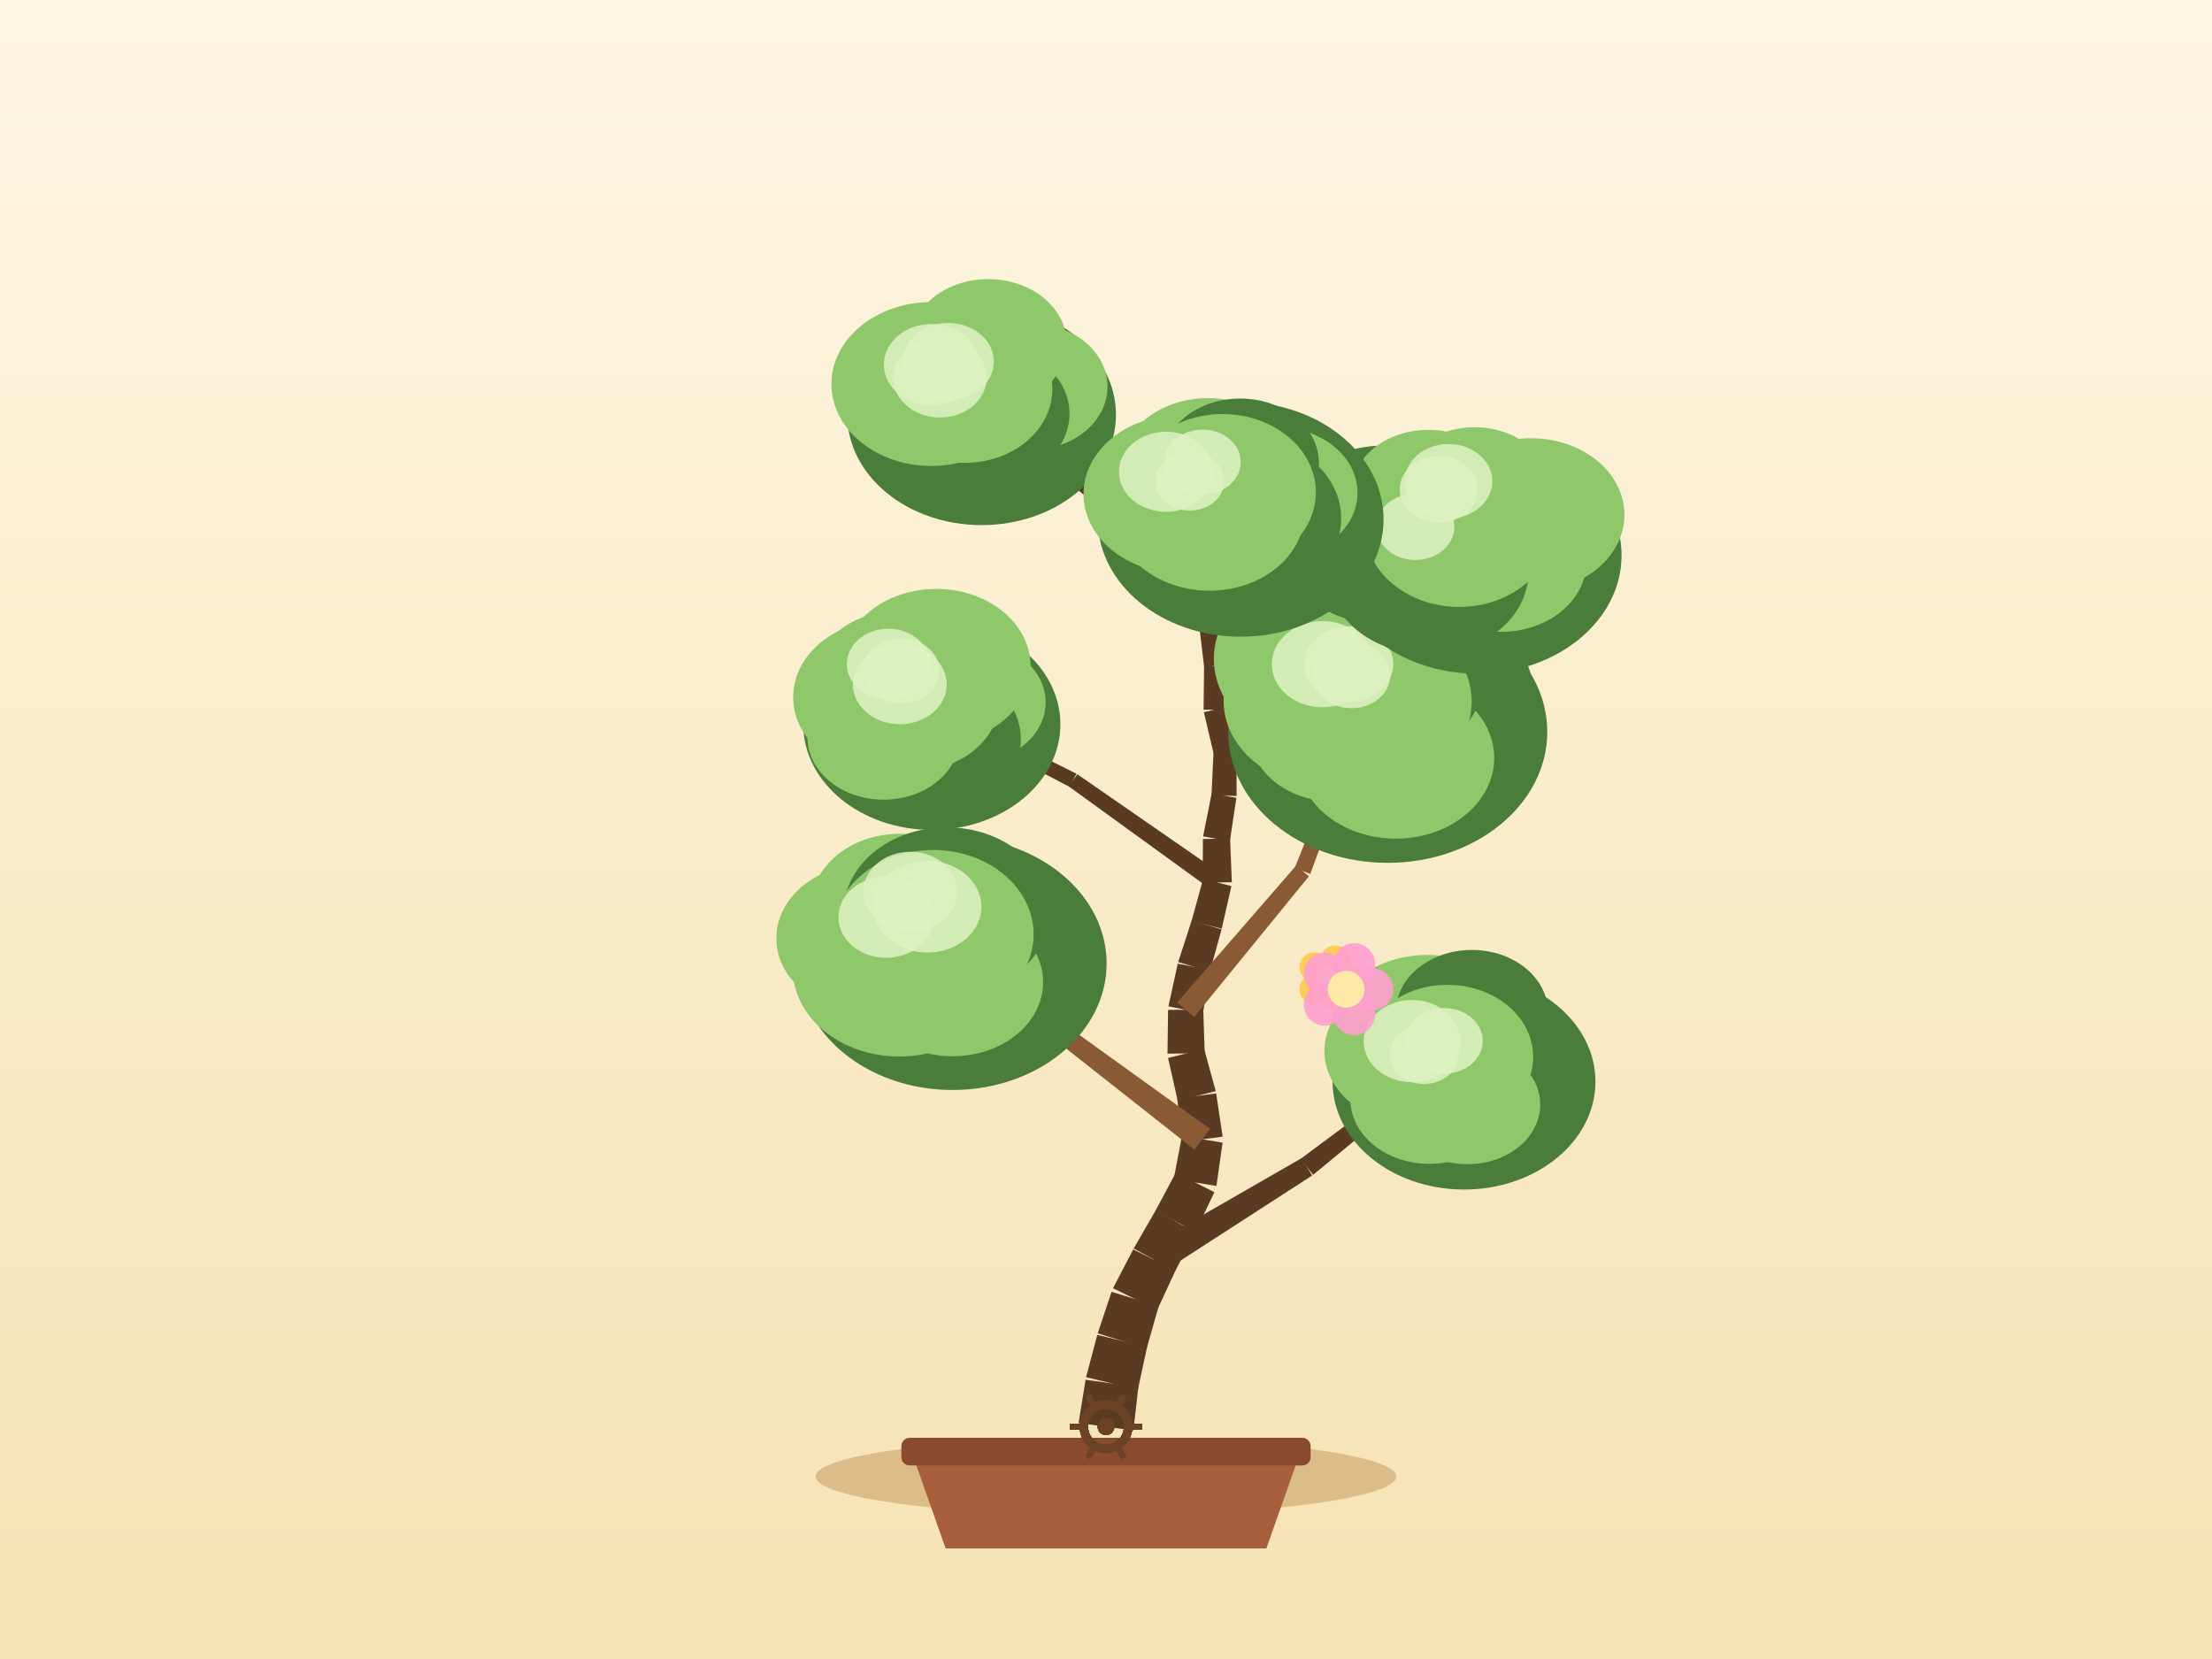
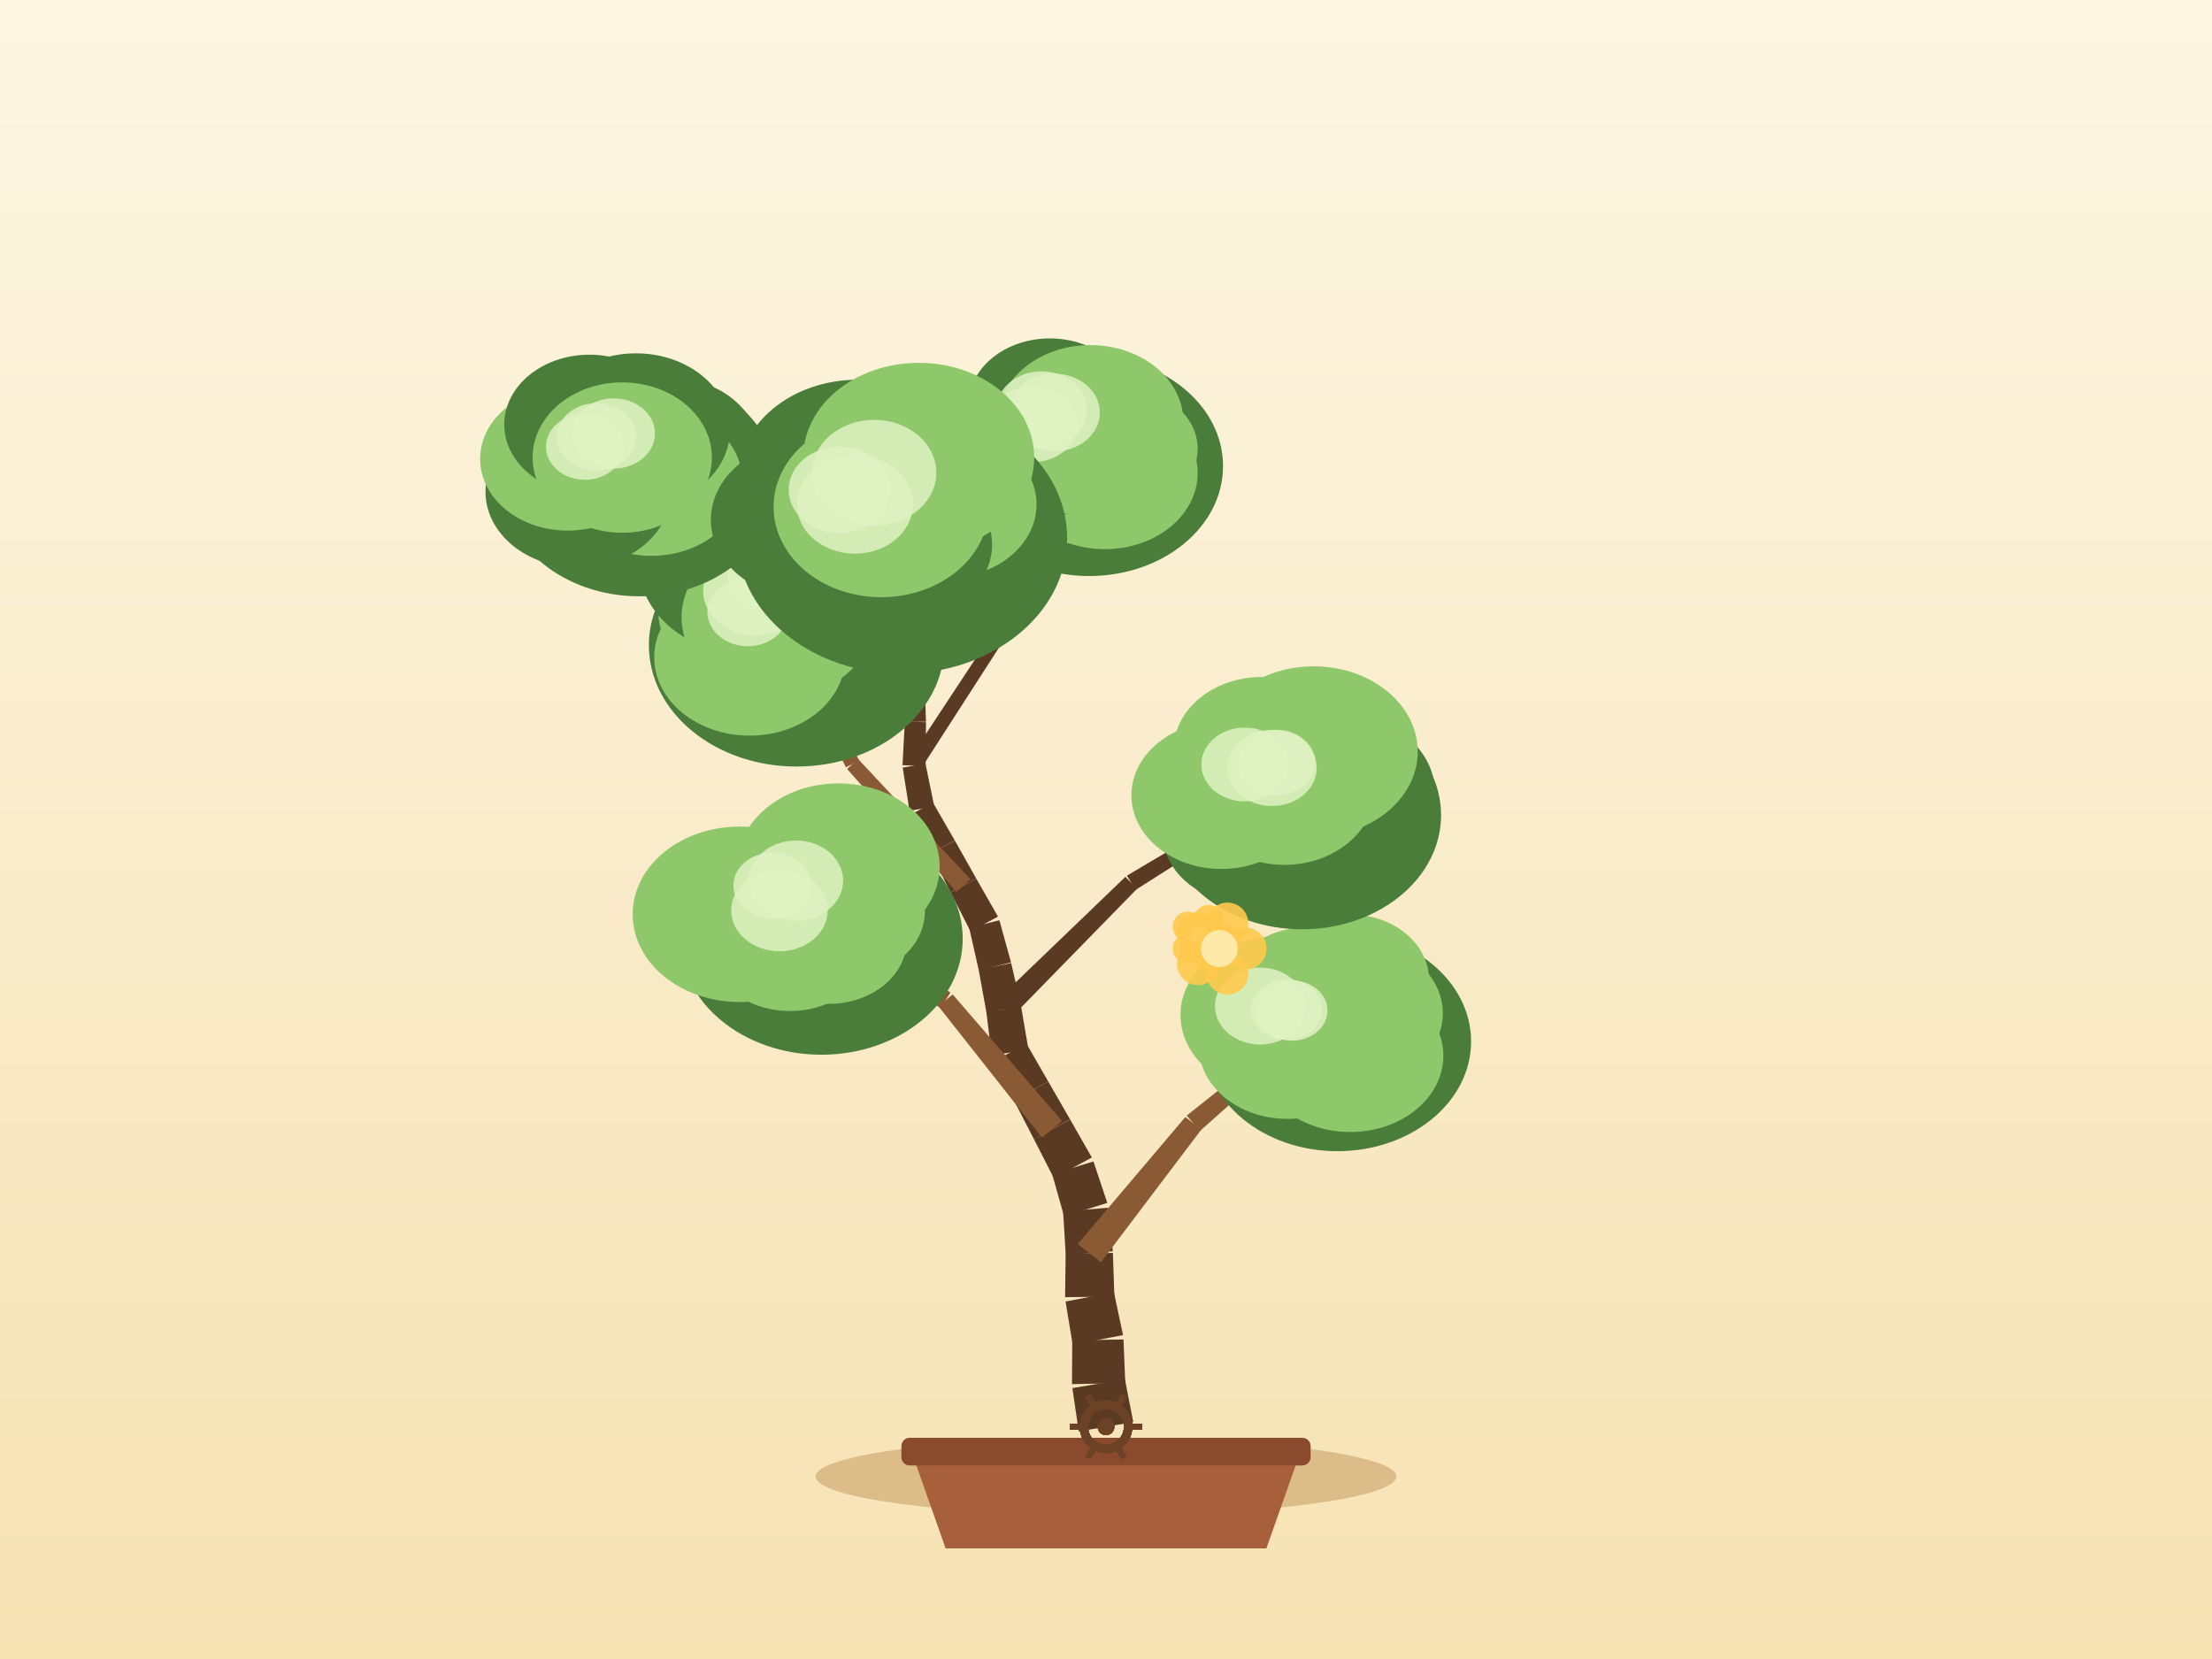
<svg xmlns="http://www.w3.org/2000/svg" width="800" height="600" viewBox="0 0 800 600">
  <defs>
    <linearGradient id="sky" x1="0" y1="0" x2="0" y2="1">
      <stop offset="0" stop-color="#fdf6e3" />
      <stop offset="1" stop-color="#f6e2b3" />
    </linearGradient>
  </defs>
  <rect x="0" y="0" width="800" height="600" fill="url(#sky)" />
  <ellipse cx="400" cy="534" rx="105" ry="14" fill="#c9a267" opacity="0.6" />
  <path d="M 330,526 L 342,560 L 458,560 L 470,526 Z" fill="#a85f3c" />
  <rect x="326" y="520" width="148" height="10" rx="3" fill="#8a4a2e" />
-   <path d="M 409.91,517.36 L 411.7,501.64 L 392.61,499.02 L 390.09,514.64 Z" fill="#5b3a24" />
-   <path d="M 411.52,502.59 L 414.88,487.12 L 396.85,482.78 L 392.79,498.07 Z" fill="#5b3a24" />
-   <path d="M 414.72,487.68 L 419.04,472.46 L 402.01,467.21 L 397,482.22 Z" fill="#5b3a24" />
-   <path d="M 418.52,473.77 L 425.17,459.42 L 409.84,451.87 L 402.53,465.9 Z" fill="#5b3a24" />
-   <path d="M 425.01,459.74 L 432.27,445.68 L 417.91,437.84 L 410.01,451.55 Z" fill="#5b3a24" />
-   <path d="M 432.39,445.45 L 439.2,431.17 L 425.25,424.12 L 417.79,438.07 Z" fill="#5b3a24" />
-   <path d="M 439.94,428.92 L 442.16,413.25 L 427.45,410.82 L 424.51,426.37 Z" fill="#5b3a24" />
-   <path d="M 442.2,411.1 L 439.84,395.45 L 425.78,397.24 L 427.41,412.98 Z" fill="#5b3a24" />
-   <path d="M 439.69,394.62 L 435.49,379.37 L 422.44,382.64 L 425.93,398.07 Z" fill="#5b3a24" />
-   <path d="M 435.69,380.94 L 435.18,365.12 L 422.45,365.24 L 422.24,381.06 Z" fill="#5b3a24" />
-   <path d="M 435.06,366.4 L 437.73,350.8 L 425.95,348.51 L 422.57,363.97 Z" fill="#5b3a24" />
-   <path d="M 437.59,351.38 L 441.79,336.13 L 430.99,332.89 L 426.1,347.93 Z" fill="#5b3a24" />
-   <path d="M 441.86,335.88 L 445.35,320.45 L 435.13,317.88 L 430.93,333.14 Z" fill="#5b3a24" />
-   <path d="M 445.51,319.07 L 444.87,303.26 L 435.05,303.44 L 434.97,319.26 Z" fill="#5b3a24" />
-   <path d="M 444.8,304.19 L 447.16,288.55 L 438.2,286.98 L 435.12,302.5 Z" fill="#5b3a24" />
-   <path d="M 447.22,287.88 L 447.26,272.06 L 438.9,271.85 L 438.14,287.65 Z" fill="#5b3a24" />
-   <path d="M 447.13,270.9 L 442.8,255.68 L 435.41,257.6 L 439.03,273 Z" fill="#5b3a24" />
-   <path d="M 442.92,256.6 L 442.38,240.79 L 435.47,240.87 L 435.29,256.69 Z" fill="#5b3a24" />
-   <path d="M 442.34,240.34 L 439.76,224.73 L 433.64,225.6 L 435.5,241.31 Z" fill="#5b3a24" />
-   <path d="M 439.75,225.63 L 441.76,209.93 L 436.37,209.12 L 433.64,224.7 Z" fill="#5b3a24" />
-   <path d="M 441.78,209.77 L 442.83,193.98 L 438.12,193.56 L 436.35,209.28 Z" fill="#5b3a24" />
-   <path d="M 442.82,194.02 L 444.16,178.26 L 440.18,177.83 L 438.12,193.52 Z" fill="#5b3a24" />
-   <path d="M 420.29,460.21 L 474.55,425.15 L 470.72,418.88 L 414.72,451.08 Z" fill="#5b3a24" />
-   <path d="M 474.9,424.9 L 524.71,383.76 L 522.24,380.61 L 470.37,419.12 Z" fill="#5b3a24" />
-   <path d="M 437.63,408.29 L 387.95,372.56 L 383.92,377.9 L 431.98,415.78 Z" fill="#8a5a34" />
-   <path d="M 387.98,372.58 L 338.68,336.32 L 336.24,339.49 L 383.9,377.88 Z" fill="#8a5a34" />
-   <path d="M 431.91,367.78 L 473.38,316.93 L 468.76,313.05 L 425.73,362.58 Z" fill="#8a5a34" />
-   <path d="M 473.89,316.07 L 496.46,254.46 L 492.73,253.02 L 468.25,313.91 Z" fill="#8a5a34" />
-   <path d="M 442.2,316.41 L 389.63,280.01 L 386.52,284.4 L 438.29,321.92 Z" fill="#5b3a24" />
-   <path d="M 389.3,279.81 L 332.03,251.37 L 330.22,254.93 L 386.85,284.6 Z" fill="#5b3a24" />
-   <path d="M 445.17,273.71 L 482.83,228.4 L 479.22,225.36 L 440.99,270.2 Z" fill="#5b3a24" />
-   <path d="M 482.47,228.75 L 528.92,192.52 L 526.48,189.35 L 479.58,225.01 Z" fill="#5b3a24" />
-   <path d="M 438.24,223.78 L 397.51,178.29 L 394.48,181 L 435.15,226.55 Z" fill="#5b3a24" />
-   <path d="M 397.29,178.07 L 350.15,139.26 L 347.6,142.35 L 394.7,181.21 Z" fill="#5b3a24" />
-   <ellipse cx="529.48" cy="391.19" rx="47.53" ry="39.02" fill="#4a7c3a" />
-   <ellipse cx="534.05" cy="383.66" rx="33.87" ry="27.77" fill="#4a7c3a" />
-   <ellipse cx="530.76" cy="399.5" rx="26.28" ry="21.55" fill="#8fc76b" />
-   <ellipse cx="516.95" cy="397.48" rx="28.6" ry="23.45" fill="#8fc76b" />
-   <ellipse cx="511.12" cy="380.13" rx="32.12" ry="26.34" fill="#8fc76b" />
-   <ellipse cx="516.1" cy="374.34" rx="35.33" ry="28.97" fill="#8fc76b" />
-   <ellipse cx="532.32" cy="366.13" rx="27.53" ry="22.57" fill="#4a7c3a" />
-   <ellipse cx="523.48" cy="382.19" rx="31.02" ry="26.02" fill="#8fc76b" />
-   <ellipse cx="510.67" cy="376.54" rx="17.49" ry="14.87" fill="#dff2c2" opacity="0.85" />
-   <ellipse cx="514.99" cy="381.41" rx="12.51" ry="10.63" fill="#dff2c2" opacity="0.85" />
-   <ellipse cx="522.25" cy="376.46" rx="14" ry="11.9" fill="#dff2c2" opacity="0.85" />
-   <ellipse cx="344.5" cy="348.46" rx="55.72" ry="45.75" fill="#4a7c3a" />
-   <ellipse cx="351" cy="336.75" rx="33.72" ry="27.65" fill="#4a7c3a" />
-   <ellipse cx="344.56" cy="355.2" rx="32.7" ry="26.81" fill="#8fc76b" />
-   <ellipse cx="325.26" cy="350.52" rx="38.51" ry="31.58" fill="#8fc76b" />
-   <ellipse cx="313.4" cy="339.35" rx="32.63" ry="26.76" fill="#8fc76b" />
-   <ellipse cx="325.37" cy="327.82" rx="32.02" ry="26.26" fill="#8fc76b" />
-   <ellipse cx="342.37" cy="329.75" rx="37.22" ry="30.52" fill="#4a7c3a" />
-   <ellipse cx="337.46" cy="337.9" rx="36.36" ry="30.5" fill="#8fc76b" />
-   <ellipse cx="335.43" cy="327.93" rx="19.51" ry="16.59" fill="#dff2c2" opacity="0.85" />
-   <ellipse cx="329.21" cy="322.46" rx="16.94" ry="14.4" fill="#dff2c2" opacity="0.85" />
-   <ellipse cx="320.48" cy="331.73" rx="17.26" ry="14.67" fill="#dff2c2" opacity="0.85" />
-   <ellipse cx="501.88" cy="264.68" rx="57.71" ry="47.38" fill="#4a7c3a" />
-   <ellipse cx="513.34" cy="251.57" rx="41.39" ry="33.94" fill="#4a7c3a" />
-   <ellipse cx="504.81" cy="274.12" rx="35.59" ry="29.18" fill="#8fc76b" />
-   <ellipse cx="482.3" cy="264.93" rx="30.43" ry="24.95" fill="#8fc76b" />
-   <ellipse cx="480.7" cy="253.43" rx="38.17" ry="31.3" fill="#8fc76b" />
-   <ellipse cx="479.81" cy="238.28" rx="40.8" ry="33.46" fill="#8fc76b" />
-   <ellipse cx="503.24" cy="246.6" rx="32.92" ry="27" fill="#4a7c3a" />
-   <ellipse cx="494.59" cy="253.74" rx="37.66" ry="31.59" fill="#8fc76b" />
-   <ellipse cx="478.3" cy="240.2" rx="18.34" ry="15.59" fill="#dff2c2" opacity="0.85" />
-   <ellipse cx="488.76" cy="244.17" rx="14.08" ry="11.97" fill="#dff2c2" opacity="0.85" />
-   <ellipse cx="487.8" cy="240.21" rx="16.1" ry="13.69" fill="#dff2c2" opacity="0.85" />
-   <ellipse cx="337" cy="261.96" rx="46.5" ry="38.18" fill="#4a7c3a" />
-   <ellipse cx="351.69" cy="253.98" rx="26.49" ry="21.72" fill="#8fc76b" />
-   <ellipse cx="336.86" cy="267.2" rx="32.33" ry="26.51" fill="#4a7c3a" />
-   <ellipse cx="319.55" cy="266.63" rx="27.53" ry="22.58" fill="#8fc76b" />
-   <ellipse cx="321.04" cy="252.16" rx="34.18" ry="28.03" fill="#8fc76b" />
-   <ellipse cx="323.95" cy="244.93" rx="29" ry="23.78" fill="#8fc76b" />
-   <ellipse cx="338.62" cy="240.96" rx="34.11" ry="27.97" fill="#8fc76b" />
-   <ellipse cx="331.12" cy="253.15" rx="30.34" ry="25.45" fill="#8fc76b" />
-   <ellipse cx="325.96" cy="242.61" rx="13.79" ry="11.72" fill="#dff2c2" opacity="0.85" />
-   <ellipse cx="321.3" cy="240.17" rx="15.05" ry="12.79" fill="#dff2c2" opacity="0.85" />
-   <ellipse cx="325.42" cy="247.5" rx="16.98" ry="14.43" fill="#dff2c2" opacity="0.85" />
-   <ellipse cx="534.29" cy="200.82" rx="52.17" ry="42.83" fill="#4a7c3a" />
-   <ellipse cx="553.76" cy="186.17" rx="33.74" ry="27.67" fill="#8fc76b" />
-   <ellipse cx="542.89" cy="203.21" rx="30.86" ry="25.3" fill="#8fc76b" />
-   <ellipse cx="516.47" cy="206.83" rx="36.35" ry="29.8" fill="#4a7c3a" />
-   <ellipse cx="500.92" cy="193.5" rx="39.48" ry="32.37" fill="#4a7c3a" />
-   <ellipse cx="516.57" cy="178.46" rx="28.05" ry="23" fill="#8fc76b" />
-   <ellipse cx="533.33" cy="177.1" rx="27.55" ry="22.59" fill="#8fc76b" />
-   <ellipse cx="527.7" cy="190.94" rx="34.05" ry="28.56" fill="#8fc76b" />
-   <ellipse cx="523.88" cy="174.05" rx="15.85" ry="13.47" fill="#dff2c2" opacity="0.85" />
-   <ellipse cx="520.35" cy="176.99" rx="14.15" ry="12.03" fill="#dff2c2" opacity="0.85" />
-   <ellipse cx="511.87" cy="190.52" rx="14.12" ry="12" fill="#dff2c2" opacity="0.85" />
-   <ellipse cx="355.01" cy="150.01" rx="48.59" ry="39.9" fill="#4a7c3a" />
-   <ellipse cx="372.62" cy="139.85" rx="27.94" ry="22.91" fill="#8fc76b" />
-   <ellipse cx="356.44" cy="149.62" rx="30.36" ry="24.9" fill="#4a7c3a" />
-   <ellipse cx="339.63" cy="156" rx="27.85" ry="22.84" fill="#4a7c3a" />
-   <ellipse cx="336.83" cy="138.89" rx="36.13" ry="29.63" fill="#8fc76b" />
-   <ellipse cx="339.13" cy="132.8" rx="27.64" ry="22.66" fill="#8fc76b" />
-   <ellipse cx="357.4" cy="124.24" rx="28.41" ry="23.29" fill="#8fc76b" />
-   <ellipse cx="348.87" cy="140.8" rx="31.71" ry="26.6" fill="#8fc76b" />
-   <ellipse cx="342.94" cy="130.81" rx="16.49" ry="14.02" fill="#dff2c2" opacity="0.85" />
-   <ellipse cx="339.95" cy="136.65" rx="16.88" ry="14.35" fill="#dff2c2" opacity="0.85" />
-   <ellipse cx="336.95" cy="131.87" rx="17.3" ry="14.7" fill="#dff2c2" opacity="0.85" />
-   <ellipse cx="448.7" cy="187.84" rx="51.68" ry="42.43" fill="#4a7c3a" />
-   <ellipse cx="462.15" cy="178.22" rx="28.81" ry="23.63" fill="#8fc76b" />
-   <ellipse cx="448.8" cy="187.46" rx="36.25" ry="29.72" fill="#4a7c3a" />
-   <ellipse cx="437.4" cy="185.45" rx="34.37" ry="28.18" fill="#8fc76b" />
-   <ellipse cx="426.73" cy="178.7" rx="34.86" ry="28.58" fill="#8fc76b" />
-   <ellipse cx="436.87" cy="170.32" rx="32.11" ry="26.33" fill="#8fc76b" />
-   <ellipse cx="448.54" cy="167.48" rx="28.46" ry="23.34" fill="#4a7c3a" />
-   <ellipse cx="442.17" cy="178.04" rx="33.73" ry="28.29" fill="#8fc76b" />
-   <ellipse cx="434.92" cy="167.12" rx="13.82" ry="11.75" fill="#dff2c2" opacity="0.85" />
-   <ellipse cx="421.7" cy="170.62" rx="17.03" ry="14.48" fill="#dff2c2" opacity="0.85" />
-   <ellipse cx="430.27" cy="174.06" rx="12.48" ry="10.61" fill="#dff2c2" opacity="0.85" />
+   <path d="M 409.86,514.32 L 406.84,498.79 L 387.84,502.03 L 390.14,517.68 Z" fill="#5b3a24" />
+   <path d="M 406.97,500.24 L 406.33,484.43 L 387.79,484.76 L 387.7,500.58 Z" fill="#5b3a24" />
+   <path d="M 406.17,482.87 L 402.87,467.39 L 385.37,470.7 L 387.95,486.31 Z" fill="#5b3a24" />
+   <path d="M 403.03,468.96 L 402.5,453.14 L 385.41,453.32 L 385.21,469.14 Z" fill="#5b3a24" />
+   <path d="M 402.47,452.52 L 400.8,436.79 L 384.49,438.15 L 385.44,453.94 Z" fill="#5b3a24" />
+   <path d="M 400.47,435.06 L 395.47,420.05 L 380.53,424.64 L 384.83,439.87 Z" fill="#5b3a24" />
+   <path d="M 394.88,418.63 L 387.04,404.89 L 373.92,411.97 L 381.12,426.06 Z" fill="#5b3a24" />
+   <path d="M 387.02,404.86 L 379.12,391.15 L 366.68,397.95 L 373.94,412 Z" fill="#5b3a24" />
+   <path d="M 379.12,391.15 L 371.22,377.44 L 359.41,383.89 L 366.68,397.95 Z" fill="#5b3a24" />
+   <path d="M 371.97,379.69 L 369.31,364.09 L 356.72,365.94 L 358.66,381.65 Z" fill="#5b3a24" />
+   <path d="M 369.25,363.73 L 365.71,348.31 L 353.95,350.73 L 356.78,366.3 Z" fill="#5b3a24" />
+   <path d="M 365.65,348.06 L 361.44,332.81 L 350.51,335.56 L 354.01,350.99 Z" fill="#5b3a24" />
+   <path d="M 360.93,331.5 L 353.09,317.76 L 343.81,322.77 L 351.01,336.86 Z" fill="#5b3a24" />
+   <path d="M 353.1,317.78 L 345.33,304 L 336.67,308.63 L 343.8,322.75 Z" fill="#5b3a24" />
+   <path d="M 345.31,303.96 L 337.4,290.25 L 329.42,294.61 L 336.69,308.67 Z" fill="#5b3a24" />
+   <path d="M 337.89,291.62 L 334.7,276.12 L 326.47,277.62 L 328.94,293.25 Z" fill="#5b3a24" />
+   <path d="M 334.76,277 L 334.89,261.18 L 327.25,260.94 L 326.4,276.74 Z" fill="#5b3a24" />
+   <path d="M 334.89,261.02 L 334.38,245.21 L 327.47,245.27 L 327.25,261.09 Z" fill="#5b3a24" />
+   <path d="M 334.36,244.89 L 332.39,229.19 L 326.24,229.82 L 327.48,245.59 Z" fill="#5b3a24" />
+   <path d="M 332.36,229.01 L 329.48,213.45 L 324.1,214.32 L 326.26,230 Z" fill="#5b3a24" />
+   <path d="M 329.45,213.29 L 325.59,197.94 L 320.98,198.99 L 324.13,214.49 Z" fill="#5b3a24" />
+   <path d="M 325.55,197.78 L 320.64,182.74 L 316.81,183.9 L 321.02,199.15 Z" fill="#5b3a24" />
+   <path d="M 398.13,456.57 L 434.44,408.56 L 428.71,403.97 L 389.79,449.89 Z" fill="#8a5a34" />
+   <path d="M 433.94,409.07 L 478.89,369.03 L 476.32,365.97 L 429.21,403.45 Z" fill="#8a5a34" />
+   <path d="M 384.1,405.44 L 344.55,359.65 L 339.39,363.91 L 376.87,411.42 Z" fill="#8a5a34" />
+   <path d="M 343.74,358.94 L 291.69,328.11 L 289.57,331.5 L 340.2,364.62 Z" fill="#8a5a34" />
+   <path d="M 365.86,367.88 L 411.27,321.4 L 407.02,317.12 L 360.17,362.15 Z" fill="#5b3a24" />
+   <path d="M 410.73,321.83 L 465.57,286.97 L 463.48,283.56 L 407.57,316.69 Z" fill="#5b3a24" />
+   <path d="M 350.95,317.99 L 310.33,274.48 L 306.35,278.11 L 345.95,322.54 Z" fill="#8a5a34" />
+   <path d="M 310.74,275.07 L 283.13,222.34 L 279.57,224.16 L 305.94,277.51 Z" fill="#8a5a34" />
+   <path d="M 332.87,278.36 L 368.51,223 L 364.55,220.42 L 328.3,275.38 Z" fill="#5b3a24" />
+   <path d="M 368.76,222.47 L 389.7,160.05 L 385.91,158.76 L 364.29,220.95 Z" fill="#5b3a24" />
+   <path d="M 330.54,227.84 L 281.11,191.41 L 278.7,194.69 L 328.08,231.17 Z" fill="#8a5a34" />
+   <path d="M 280.82,191.23 L 225.94,163.69 L 224.15,167.27 L 278.99,194.87 Z" fill="#8a5a34" />
+   <ellipse cx="483.71" cy="376.66" rx="48.33" ry="39.68" fill="#4a7c3a" />
+   <ellipse cx="490" cy="366.46" rx="31.82" ry="26.09" fill="#8fc76b" />
+   <ellipse cx="488.34" cy="381.8" rx="33.67" ry="27.61" fill="#8fc76b" />
+   <ellipse cx="465.6" cy="378.43" rx="31.99" ry="26.23" fill="#8fc76b" />
+   <ellipse cx="461.43" cy="367.08" rx="34.49" ry="28.28" fill="#8fc76b" />
+   <ellipse cx="471.55" cy="356.72" rx="25.79" ry="21.14" fill="#8fc76b" />
+   <ellipse cx="488.09" cy="354.24" rx="28.71" ry="23.54" fill="#8fc76b" />
+   <ellipse cx="477.6" cy="367.5" rx="31.54" ry="26.46" fill="#8fc76b" />
+   <ellipse cx="467.31" cy="365.49" rx="12.8" ry="10.88" fill="#dff2c2" opacity="0.85" />
+   <ellipse cx="455.77" cy="363.85" rx="16.37" ry="13.91" fill="#dff2c2" opacity="0.85" />
+   <ellipse cx="465.31" cy="365.1" rx="12.88" ry="10.95" fill="#dff2c2" opacity="0.85" />
+   <ellipse cx="297.08" cy="339.49" rx="51.1" ry="41.96" fill="#4a7c3a" />
+   <ellipse cx="305.37" cy="329.6" rx="29.13" ry="23.89" fill="#8fc76b" />
+   <ellipse cx="299.78" cy="339.94" rx="28.19" ry="23.12" fill="#8fc76b" />
+   <ellipse cx="285.71" cy="341.45" rx="29.52" ry="24.2" fill="#8fc76b" />
+   <ellipse cx="267.51" cy="330.67" rx="38.69" ry="31.73" fill="#8fc76b" />
+   <ellipse cx="283.47" cy="320.75" rx="27.79" ry="22.78" fill="#8fc76b" />
+   <ellipse cx="303.21" cy="313.37" rx="36.63" ry="30.04" fill="#8fc76b" />
+   <ellipse cx="290.63" cy="329.8" rx="33.35" ry="27.97" fill="#8fc76b" />
+   <ellipse cx="281.91" cy="329.2" rx="17.46" ry="14.84" fill="#dff2c2" opacity="0.85" />
+   <ellipse cx="287.87" cy="318.49" rx="17.07" ry="14.51" fill="#dff2c2" opacity="0.85" />
+   <ellipse cx="279.35" cy="320.32" rx="14.11" ry="11.99" fill="#dff2c2" opacity="0.85" />
+   <ellipse cx="470.88" cy="294.79" rx="50.3" ry="41.3" fill="#4a7c3a" />
+   <ellipse cx="484.7" cy="286.4" rx="34.22" ry="28.06" fill="#4a7c3a" />
+   <ellipse cx="471.96" cy="297.01" rx="32.7" ry="26.82" fill="#4a7c3a" />
+   <ellipse cx="451.33" cy="301.59" rx="30.75" ry="25.21" fill="#4a7c3a" />
+   <ellipse cx="441.71" cy="287.6" rx="32.52" ry="26.67" fill="#8fc76b" />
+   <ellipse cx="456.46" cy="271.02" rx="31.94" ry="26.19" fill="#8fc76b" />
+   <ellipse cx="475.15" cy="271.82" rx="37.59" ry="30.83" fill="#8fc76b" />
+   <ellipse cx="464.52" cy="285.26" rx="32.83" ry="27.53" fill="#8fc76b" />
+   <ellipse cx="450.18" cy="276.49" rx="15.69" ry="13.34" fill="#dff2c2" opacity="0.85" />
+   <ellipse cx="461.72" cy="275.77" rx="13.91" ry="11.83" fill="#dff2c2" opacity="0.85" />
+   <ellipse cx="460" cy="277.74" rx="16.21" ry="13.78" fill="#dff2c2" opacity="0.85" />
+   <ellipse cx="288.1" cy="233.37" rx="53.42" ry="43.86" fill="#4a7c3a" />
+   <ellipse cx="308.74" cy="222.45" rx="31.41" ry="25.76" fill="#8fc76b" />
+   <ellipse cx="293.65" cy="234.21" rx="35.74" ry="29.3" fill="#4a7c3a" />
+   <ellipse cx="271.14" cy="237.74" rx="34.53" ry="28.31" fill="#8fc76b" />
+   <ellipse cx="267.72" cy="221.38" rx="29.64" ry="24.3" fill="#8fc76b" />
+   <ellipse cx="271.41" cy="203.75" rx="40.42" ry="33.14" fill="#4a7c3a" />
+   <ellipse cx="288.19" cy="214.7" rx="37.39" ry="30.66" fill="#4a7c3a" />
+   <ellipse cx="281.35" cy="223.25" rx="34.86" ry="29.24" fill="#8fc76b" />
+   <ellipse cx="277.69" cy="208.77" rx="14.53" ry="12.35" fill="#dff2c2" opacity="0.85" />
+   <ellipse cx="273.2" cy="213.78" rx="18.89" ry="16.06" fill="#dff2c2" opacity="0.85" />
+   <ellipse cx="270.45" cy="221.28" rx="14.62" ry="12.43" fill="#dff2c2" opacity="0.85" />
+   <ellipse cx="393.92" cy="168.58" rx="48.41" ry="39.75" fill="#4a7c3a" />
+   <ellipse cx="406.77" cy="162.29" rx="26.39" ry="21.64" fill="#8fc76b" />
+   <ellipse cx="399.59" cy="171.09" rx="33.56" ry="27.52" fill="#8fc76b" />
+   <ellipse cx="380.5" cy="173.12" rx="28.97" ry="23.76" fill="#8fc76b" />
+   <ellipse cx="376.73" cy="158.18" rx="35.01" ry="28.71" fill="#4a7c3a" />
+   <ellipse cx="379.69" cy="146.56" rx="29.47" ry="24.17" fill="#4a7c3a" />
+   <ellipse cx="394.35" cy="152.39" rx="33.62" ry="27.57" fill="#8fc76b" />
+   <ellipse cx="387.8" cy="159.4" rx="31.59" ry="26.5" fill="#8fc76b" />
+   <ellipse cx="376.73" cy="148.32" rx="16.5" ry="14.02" fill="#dff2c2" opacity="0.85" />
+   <ellipse cx="373.63" cy="153.36" rx="16.13" ry="13.71" fill="#dff2c2" opacity="0.85" />
+   <ellipse cx="381.24" cy="149.21" rx="16.55" ry="14.06" fill="#dff2c2" opacity="0.85" />
+   <ellipse cx="231.32" cy="174.89" rx="49.67" ry="40.78" fill="#4a7c3a" />
+   <ellipse cx="242.61" cy="162.94" rx="31.94" ry="26.19" fill="#4a7c3a" />
+   <ellipse cx="235.54" cy="174.02" rx="32.95" ry="27.02" fill="#8fc76b" />
+   <ellipse cx="209.1" cy="177.82" rx="33.52" ry="27.49" fill="#4a7c3a" />
+   <ellipse cx="205.28" cy="165.96" rx="31.63" ry="25.94" fill="#8fc76b" />
+   <ellipse cx="213.18" cy="153.53" rx="30.8" ry="25.25" fill="#4a7c3a" />
+   <ellipse cx="230.01" cy="155.64" rx="33.97" ry="27.85" fill="#4a7c3a" />
+   <ellipse cx="225.04" cy="165.48" rx="32.42" ry="27.19" fill="#8fc76b" />
+   <ellipse cx="211.55" cy="161.56" rx="14.08" ry="11.97" fill="#dff2c2" opacity="0.85" />
+   <ellipse cx="221.93" cy="156.78" rx="14.95" ry="12.71" fill="#dff2c2" opacity="0.85" />
+   <ellipse cx="215.75" cy="158.02" rx="14.37" ry="12.22" fill="#dff2c2" opacity="0.85" />
+   <ellipse cx="326.26" cy="194.63" rx="59.68" ry="49" fill="#4a7c3a" />
+   <ellipse cx="342.5" cy="182.41" rx="32.37" ry="26.54" fill="#8fc76b" />
+   <ellipse cx="326.21" cy="196.99" rx="32.59" ry="26.72" fill="#4a7c3a" />
+   <ellipse cx="306.62" cy="194.23" rx="38.03" ry="31.18" fill="#4a7c3a" />
+   <ellipse cx="291.63" cy="188" rx="34.54" ry="28.32" fill="#4a7c3a" />
+   <ellipse cx="310.23" cy="172.72" rx="43.16" ry="35.39" fill="#4a7c3a" />
+   <ellipse cx="332.27" cy="165.48" rx="41.76" ry="34.25" fill="#8fc76b" />
+   <ellipse cx="318.72" cy="183.32" rx="38.95" ry="32.66" fill="#8fc76b" />
+   <ellipse cx="316.16" cy="170.96" rx="22.48" ry="19.11" fill="#dff2c2" opacity="0.85" />
+   <ellipse cx="303.63" cy="177.16" rx="18.41" ry="15.65" fill="#dff2c2" opacity="0.85" />
+   <ellipse cx="309.19" cy="182.4" rx="20.99" ry="17.84" fill="#dff2c2" opacity="0.85" />
  <g>
-     <circle cx="487.57" cy="353.76" r="5.39" fill="#ffc94d" opacity="0.9" />
-     <circle cx="482.91" cy="360.17" r="5.39" fill="#ffc94d" opacity="0.9" />
-     <circle cx="475.38" cy="357.72" r="5.39" fill="#ffc94d" opacity="0.9" />
-     <circle cx="475.38" cy="349.8" r="5.39" fill="#ffc94d" opacity="0.9" />
-     <circle cx="482.91" cy="347.35" r="5.39" fill="#ffc94d" opacity="0.9" />
-     <circle cx="480.83" cy="353.76" r="4.72" fill="#ffe9a8" />
+     <circle cx="441.69" cy="339.07" r="5.39" fill="#ffc94d" opacity="0.9" />
+     <circle cx="437.04" cy="345.47" r="5.39" fill="#ffc94d" opacity="0.9" />
+     <circle cx="429.51" cy="343.03" r="5.39" fill="#ffc94d" opacity="0.9" />
+     <circle cx="429.51" cy="335.11" r="5.39" fill="#ffc94d" opacity="0.9" />
+     <circle cx="437.04" cy="332.67" r="5.39" fill="#ffc94d" opacity="0.9" />
+     <circle cx="434.96" cy="339.07" r="4.71" fill="#ffe9a8" />
  </g>
  <g>
-     <circle cx="496.34" cy="357.76" r="7.6" fill="#ff9ecf" opacity="0.9" />
-     <circle cx="489.77" cy="366.8" r="7.6" fill="#ff9ecf" opacity="0.9" />
-     <circle cx="479.15" cy="363.35" r="7.6" fill="#ff9ecf" opacity="0.9" />
-     <circle cx="479.15" cy="352.18" r="7.6" fill="#ff9ecf" opacity="0.9" />
-     <circle cx="489.77" cy="348.73" r="7.6" fill="#ff9ecf" opacity="0.9" />
-     <circle cx="486.84" cy="357.76" r="6.65" fill="#ffe9a8" />
+     <circle cx="450.47" cy="343.07" r="7.6" fill="#ffc94d" opacity="0.9" />
+     <circle cx="443.9" cy="352.11" r="7.6" fill="#ffc94d" opacity="0.9" />
+     <circle cx="433.28" cy="348.66" r="7.6" fill="#ffc94d" opacity="0.9" />
+     <circle cx="433.28" cy="337.49" r="7.6" fill="#ffc94d" opacity="0.9" />
+     <circle cx="443.9" cy="334.04" r="7.6" fill="#ffc94d" opacity="0.9" />
+     <circle cx="440.97" cy="343.07" r="6.65" fill="#ffe9a8" />
  </g>
  <line x1="409" y1="516" x2="413" y2="516" stroke="#6b4226" stroke-width="2" />
  <line x1="404.5" y1="523.79" x2="406.5" y2="527.26" stroke="#6b4226" stroke-width="2" />
  <line x1="395.5" y1="523.79" x2="393.5" y2="527.26" stroke="#6b4226" stroke-width="2" />
  <line x1="391" y1="516" x2="387" y2="516" stroke="#6b4226" stroke-width="2" />
  <line x1="395.5" y1="508.21" x2="393.5" y2="504.74" stroke="#6b4226" stroke-width="2" />
  <line x1="404.5" y1="508.21" x2="406.5" y2="504.74" stroke="#6b4226" stroke-width="2" />
  <circle cx="400" cy="516" r="8" fill="none" stroke="#6b4226" stroke-width="3" />
  <circle cx="400" cy="516" r="3" fill="#6b4226" />
  <line x1="409" y1="516" x2="413" y2="516" stroke="#6b4226" stroke-width="2" />
  <line x1="404.5" y1="523.79" x2="406.5" y2="527.26" stroke="#6b4226" stroke-width="2" />
  <line x1="395.5" y1="523.79" x2="393.5" y2="527.26" stroke="#6b4226" stroke-width="2" />
  <line x1="391" y1="516" x2="387" y2="516" stroke="#6b4226" stroke-width="2" />
  <line x1="395.5" y1="508.21" x2="393.5" y2="504.74" stroke="#6b4226" stroke-width="2" />
  <line x1="404.5" y1="508.21" x2="406.5" y2="504.74" stroke="#6b4226" stroke-width="2" />
  <circle cx="400" cy="516" r="8" fill="none" stroke="#6b4226" stroke-width="3" />
  <circle cx="400" cy="516" r="3" fill="#6b4226" />
  <line x1="409" y1="516" x2="413" y2="516" stroke="#6b4226" stroke-width="2" />
  <line x1="404.5" y1="523.79" x2="406.5" y2="527.26" stroke="#6b4226" stroke-width="2" />
  <line x1="395.5" y1="523.79" x2="393.5" y2="527.26" stroke="#6b4226" stroke-width="2" />
  <line x1="391" y1="516" x2="387" y2="516" stroke="#6b4226" stroke-width="2" />
  <line x1="395.5" y1="508.21" x2="393.5" y2="504.74" stroke="#6b4226" stroke-width="2" />
  <line x1="404.5" y1="508.21" x2="406.5" y2="504.74" stroke="#6b4226" stroke-width="2" />
  <circle cx="400" cy="516" r="8" fill="none" stroke="#6b4226" stroke-width="3" />
  <circle cx="400" cy="516" r="3" fill="#6b4226" />
  <line x1="409" y1="516" x2="413" y2="516" stroke="#6b4226" stroke-width="2" />
  <line x1="404.5" y1="523.79" x2="406.5" y2="527.26" stroke="#6b4226" stroke-width="2" />
  <line x1="395.5" y1="523.79" x2="393.5" y2="527.26" stroke="#6b4226" stroke-width="2" />
  <line x1="391" y1="516" x2="387" y2="516" stroke="#6b4226" stroke-width="2" />
  <line x1="395.5" y1="508.21" x2="393.5" y2="504.74" stroke="#6b4226" stroke-width="2" />
  <line x1="404.5" y1="508.21" x2="406.5" y2="504.74" stroke="#6b4226" stroke-width="2" />
  <circle cx="400" cy="516" r="8" fill="none" stroke="#6b4226" stroke-width="3" />
  <circle cx="400" cy="516" r="3" fill="#6b4226" />
  <line x1="409" y1="516" x2="413" y2="516" stroke="#6b4226" stroke-width="2" />
  <line x1="404.5" y1="523.79" x2="406.5" y2="527.26" stroke="#6b4226" stroke-width="2" />
  <line x1="395.5" y1="523.79" x2="393.5" y2="527.26" stroke="#6b4226" stroke-width="2" />
  <line x1="391" y1="516" x2="387" y2="516" stroke="#6b4226" stroke-width="2" />
  <line x1="395.5" y1="508.21" x2="393.5" y2="504.74" stroke="#6b4226" stroke-width="2" />
  <line x1="404.5" y1="508.21" x2="406.5" y2="504.74" stroke="#6b4226" stroke-width="2" />
  <circle cx="400" cy="516" r="8" fill="none" stroke="#6b4226" stroke-width="3" />
  <circle cx="400" cy="516" r="3" fill="#6b4226" />
  <line x1="409" y1="516" x2="413" y2="516" stroke="#6b4226" stroke-width="2" />
  <line x1="404.5" y1="523.79" x2="406.5" y2="527.26" stroke="#6b4226" stroke-width="2" />
  <line x1="395.5" y1="523.79" x2="393.5" y2="527.26" stroke="#6b4226" stroke-width="2" />
  <line x1="391" y1="516" x2="387" y2="516" stroke="#6b4226" stroke-width="2" />
  <line x1="395.5" y1="508.21" x2="393.5" y2="504.74" stroke="#6b4226" stroke-width="2" />
  <line x1="404.5" y1="508.21" x2="406.5" y2="504.74" stroke="#6b4226" stroke-width="2" />
  <circle cx="400" cy="516" r="8" fill="none" stroke="#6b4226" stroke-width="3" />
  <circle cx="400" cy="516" r="3" fill="#6b4226" />
  <line x1="409" y1="516" x2="413" y2="516" stroke="#6b4226" stroke-width="2" />
  <line x1="404.5" y1="523.79" x2="406.5" y2="527.26" stroke="#6b4226" stroke-width="2" />
  <line x1="395.5" y1="523.79" x2="393.5" y2="527.26" stroke="#6b4226" stroke-width="2" />
  <line x1="391" y1="516" x2="387" y2="516" stroke="#6b4226" stroke-width="2" />
  <line x1="395.5" y1="508.21" x2="393.5" y2="504.74" stroke="#6b4226" stroke-width="2" />
  <line x1="404.5" y1="508.21" x2="406.5" y2="504.74" stroke="#6b4226" stroke-width="2" />
  <circle cx="400" cy="516" r="8" fill="none" stroke="#6b4226" stroke-width="3" />
  <circle cx="400" cy="516" r="3" fill="#6b4226" />
  <line x1="409" y1="516" x2="413" y2="516" stroke="#6b4226" stroke-width="2" />
  <line x1="404.5" y1="523.79" x2="406.5" y2="527.26" stroke="#6b4226" stroke-width="2" />
  <line x1="395.5" y1="523.79" x2="393.5" y2="527.26" stroke="#6b4226" stroke-width="2" />
  <line x1="391" y1="516" x2="387" y2="516" stroke="#6b4226" stroke-width="2" />
  <line x1="395.5" y1="508.21" x2="393.5" y2="504.74" stroke="#6b4226" stroke-width="2" />
  <line x1="404.5" y1="508.21" x2="406.5" y2="504.74" stroke="#6b4226" stroke-width="2" />
  <circle cx="400" cy="516" r="8" fill="none" stroke="#6b4226" stroke-width="3" />
  <circle cx="400" cy="516" r="3" fill="#6b4226" />
  <line x1="409" y1="516" x2="413" y2="516" stroke="#6b4226" stroke-width="2" />
  <line x1="404.5" y1="523.79" x2="406.5" y2="527.26" stroke="#6b4226" stroke-width="2" />
  <line x1="395.5" y1="523.79" x2="393.5" y2="527.26" stroke="#6b4226" stroke-width="2" />
  <line x1="391" y1="516" x2="387" y2="516" stroke="#6b4226" stroke-width="2" />
  <line x1="395.5" y1="508.21" x2="393.5" y2="504.74" stroke="#6b4226" stroke-width="2" />
  <line x1="404.5" y1="508.21" x2="406.5" y2="504.74" stroke="#6b4226" stroke-width="2" />
  <circle cx="400" cy="516" r="8" fill="none" stroke="#6b4226" stroke-width="3" />
  <circle cx="400" cy="516" r="3" fill="#6b4226" />
  <line x1="409" y1="516" x2="413" y2="516" stroke="#6b4226" stroke-width="2" />
  <line x1="404.5" y1="523.79" x2="406.5" y2="527.26" stroke="#6b4226" stroke-width="2" />
  <line x1="395.5" y1="523.79" x2="393.5" y2="527.26" stroke="#6b4226" stroke-width="2" />
  <line x1="391" y1="516" x2="387" y2="516" stroke="#6b4226" stroke-width="2" />
  <line x1="395.5" y1="508.21" x2="393.5" y2="504.74" stroke="#6b4226" stroke-width="2" />
  <line x1="404.5" y1="508.21" x2="406.5" y2="504.74" stroke="#6b4226" stroke-width="2" />
  <circle cx="400" cy="516" r="8" fill="none" stroke="#6b4226" stroke-width="3" />
  <circle cx="400" cy="516" r="3" fill="#6b4226" />
</svg>
